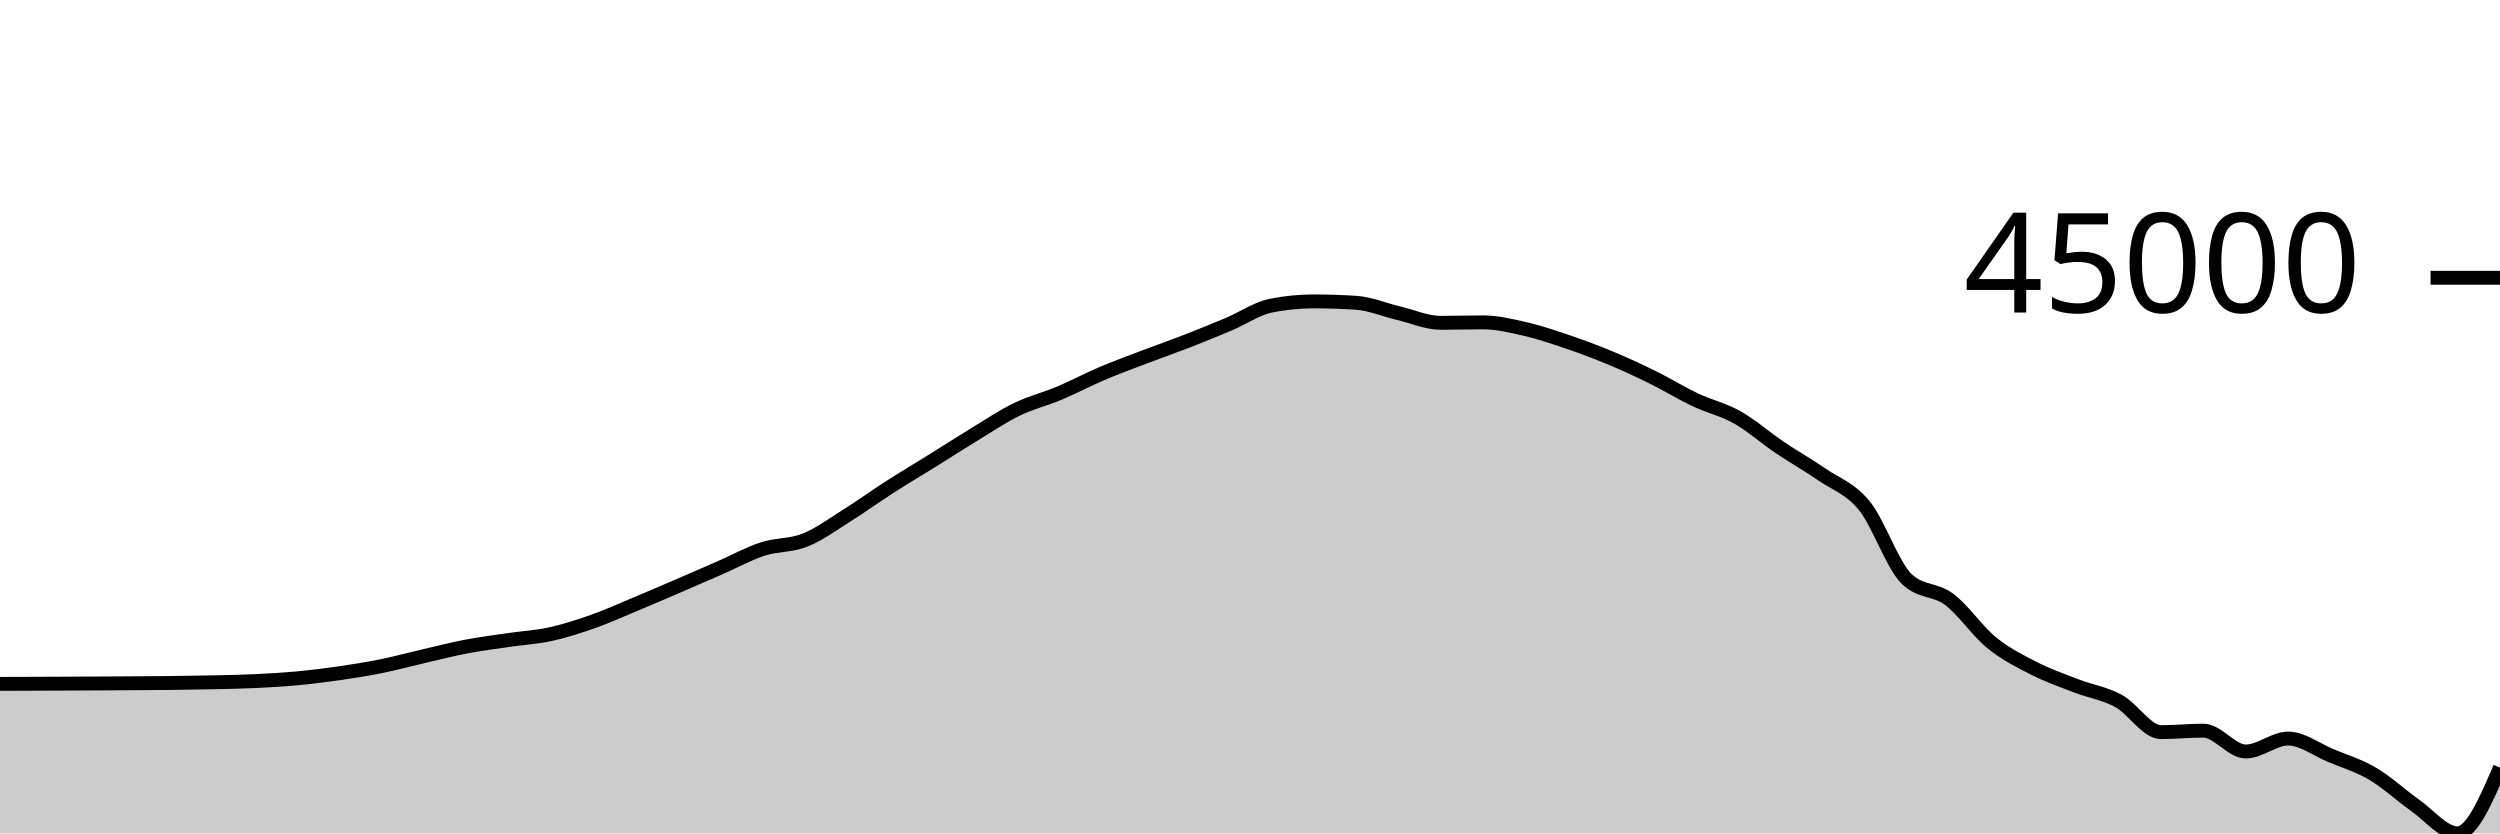
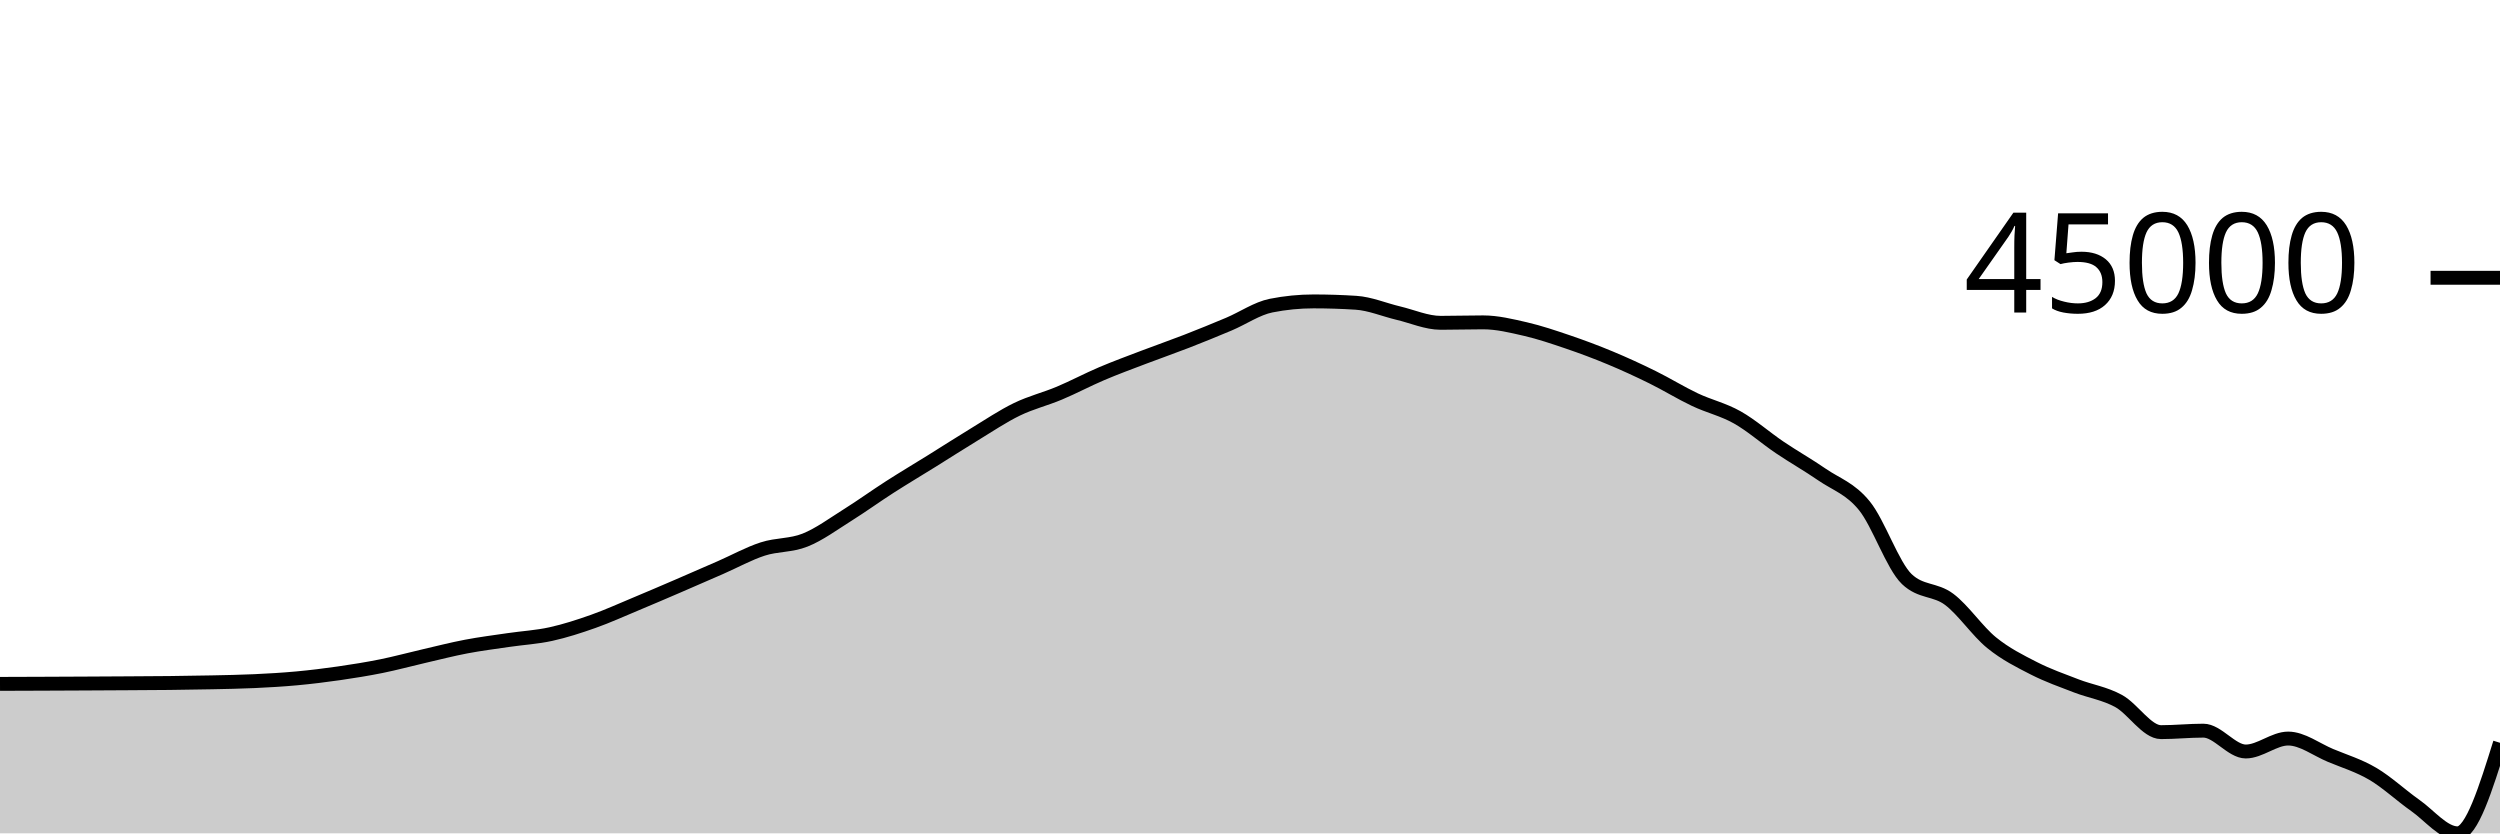
<svg xmlns="http://www.w3.org/2000/svg" viewBox="0 0 180 60">
  <g transform="translate(0,20)">
-     <path class="area" fill="rgba(0, 0, 0, 0.2)" d="M0,29.239C1.017,29.236,2.034,29.232,3.051,29.228C4.068,29.224,5.085,29.22,6.102,29.214C7.119,29.209,8.136,29.204,9.153,29.197C10.169,29.191,11.186,29.188,12.203,29.176C13.22,29.164,14.237,29.15,15.254,29.128C16.271,29.105,17.288,29.09,18.305,29.042C19.322,28.995,20.339,28.937,21.356,28.843C22.373,28.749,23.39,28.625,24.407,28.478C25.424,28.331,26.441,28.168,27.458,27.963C28.475,27.757,29.492,27.479,30.508,27.244C31.525,27.009,32.542,26.747,33.559,26.553C34.576,26.359,35.593,26.232,36.61,26.082C37.627,25.932,38.644,25.878,39.661,25.654C40.678,25.43,41.695,25.1,42.712,24.74C43.729,24.38,44.746,23.918,45.763,23.494C46.78,23.069,47.797,22.633,48.814,22.195C49.831,21.758,50.847,21.314,51.864,20.869C52.881,20.425,53.898,19.859,54.915,19.529C55.932,19.198,56.949,19.293,57.966,18.886C58.983,18.48,60,17.726,61.017,17.089C62.034,16.452,63.051,15.715,64.068,15.063C65.085,14.41,66.102,13.807,67.119,13.174C68.136,12.542,69.153,11.885,70.169,11.268C71.186,10.65,72.203,9.963,73.22,9.47C74.237,8.976,75.254,8.735,76.271,8.307C77.288,7.88,78.305,7.336,79.322,6.904C80.339,6.471,81.356,6.1,82.373,5.712C83.39,5.325,84.407,4.972,85.424,4.577C86.441,4.181,87.458,3.768,88.475,3.339C89.492,2.91,90.508,2.204,91.525,2.003C92.542,1.802,93.559,1.701,94.576,1.701C95.593,1.701,96.61,1.734,97.627,1.799C98.644,1.864,99.661,2.303,100.678,2.544C101.695,2.785,102.712,3.243,103.729,3.243C104.746,3.243,105.763,3.21,106.78,3.21C107.797,3.21,108.814,3.459,109.831,3.693C110.847,3.928,111.864,4.273,112.881,4.618C113.898,4.964,114.915,5.344,115.932,5.768C116.949,6.192,117.966,6.659,118.983,7.161C120,7.662,121.017,8.293,122.034,8.775C123.051,9.257,124.068,9.479,125.085,10.052C126.102,10.625,127.119,11.526,128.136,12.212C129.153,12.899,130.169,13.47,131.186,14.17C132.203,14.871,133.22,15.163,134.237,16.417C135.254,17.671,136.271,20.721,137.288,21.693C138.305,22.666,139.322,22.389,140.339,23.152C141.356,23.914,142.373,25.441,143.39,26.269C144.407,27.096,145.424,27.599,146.441,28.119C147.458,28.638,148.475,28.992,149.492,29.384C150.508,29.776,151.525,29.918,152.542,30.473C153.559,31.028,154.576,32.714,155.593,32.714C156.61,32.714,157.627,32.607,158.644,32.607C159.661,32.607,160.678,34.108,161.695,34.108C162.712,34.108,163.729,33.176,164.746,33.176C165.763,33.176,166.78,33.967,167.797,34.391C168.814,34.815,169.831,35.12,170.847,35.719C171.864,36.319,172.881,37.276,173.898,37.99C174.915,38.703,175.932,40,176.949,40C177.966,40,178.983,37.635,180,35.271L180,40C178.983,40,177.966,40,176.949,40C175.932,40,174.915,40,173.898,40C172.881,40,171.864,40,170.847,40C169.831,40,168.814,40,167.797,40C166.78,40,165.763,40,164.746,40C163.729,40,162.712,40,161.695,40C160.678,40,159.661,40,158.644,40C157.627,40,156.61,40,155.593,40C154.576,40,153.559,40,152.542,40C151.525,40,150.508,40,149.492,40C148.475,40,147.458,40,146.441,40C145.424,40,144.407,40,143.39,40C142.373,40,141.356,40,140.339,40C139.322,40,138.305,40,137.288,40C136.271,40,135.254,40,134.237,40C133.22,40,132.203,40,131.186,40C130.169,40,129.153,40,128.136,40C127.119,40,126.102,40,125.085,40C124.068,40,123.051,40,122.034,40C121.017,40,120,40,118.983,40C117.966,40,116.949,40,115.932,40C114.915,40,113.898,40,112.881,40C111.864,40,110.847,40,109.831,40C108.814,40,107.797,40,106.78,40C105.763,40,104.746,40,103.729,40C102.712,40,101.695,40,100.678,40C99.661,40,98.644,40,97.627,40C96.61,40,95.593,40,94.576,40C93.559,40,92.542,40,91.525,40C90.508,40,89.492,40,88.475,40C87.458,40,86.441,40,85.424,40C84.407,40,83.39,40,82.373,40C81.356,40,80.339,40,79.322,40C78.305,40,77.288,40,76.271,40C75.254,40,74.237,40,73.22,40C72.203,40,71.186,40,70.169,40C69.153,40,68.136,40,67.119,40C66.102,40,65.085,40,64.068,40C63.051,40,62.034,40,61.017,40C60,40,58.983,40,57.966,40C56.949,40,55.932,40,54.915,40C53.898,40,52.881,40,51.864,40C50.847,40,49.831,40,48.814,40C47.797,40,46.78,40,45.763,40C44.746,40,43.729,40,42.712,40C41.695,40,40.678,40,39.661,40C38.644,40,37.627,40,36.61,40C35.593,40,34.576,40,33.559,40C32.542,40,31.525,40,30.508,40C29.492,40,28.475,40,27.458,40C26.441,40,25.424,40,24.407,40C23.39,40,22.373,40,21.356,40C20.339,40,19.322,40,18.305,40C17.288,40,16.271,40,15.254,40C14.237,40,13.22,40,12.203,40C11.186,40,10.169,40,9.153,40C8.136,40,7.119,40,6.102,40C5.085,40,4.068,40,3.051,40C2.034,40,1.017,40,0,40Z" />
-     <path class="line" stroke="black" fill="none" d="M0,29.239C1.017,29.236,2.034,29.232,3.051,29.228C4.068,29.224,5.085,29.22,6.102,29.214C7.119,29.209,8.136,29.204,9.153,29.197C10.169,29.191,11.186,29.188,12.203,29.176C13.22,29.164,14.237,29.15,15.254,29.128C16.271,29.105,17.288,29.09,18.305,29.042C19.322,28.995,20.339,28.937,21.356,28.843C22.373,28.749,23.39,28.625,24.407,28.478C25.424,28.331,26.441,28.168,27.458,27.963C28.475,27.757,29.492,27.479,30.508,27.244C31.525,27.009,32.542,26.747,33.559,26.553C34.576,26.359,35.593,26.232,36.61,26.082C37.627,25.932,38.644,25.878,39.661,25.654C40.678,25.43,41.695,25.1,42.712,24.74C43.729,24.38,44.746,23.918,45.763,23.494C46.78,23.069,47.797,22.633,48.814,22.195C49.831,21.758,50.847,21.314,51.864,20.869C52.881,20.425,53.898,19.859,54.915,19.529C55.932,19.198,56.949,19.293,57.966,18.886C58.983,18.48,60,17.726,61.017,17.089C62.034,16.452,63.051,15.715,64.068,15.063C65.085,14.41,66.102,13.807,67.119,13.174C68.136,12.542,69.153,11.885,70.169,11.268C71.186,10.65,72.203,9.963,73.22,9.47C74.237,8.976,75.254,8.735,76.271,8.307C77.288,7.88,78.305,7.336,79.322,6.904C80.339,6.471,81.356,6.1,82.373,5.712C83.39,5.325,84.407,4.972,85.424,4.577C86.441,4.181,87.458,3.768,88.475,3.339C89.492,2.91,90.508,2.204,91.525,2.003C92.542,1.802,93.559,1.701,94.576,1.701C95.593,1.701,96.61,1.734,97.627,1.799C98.644,1.864,99.661,2.303,100.678,2.544C101.695,2.785,102.712,3.243,103.729,3.243C104.746,3.243,105.763,3.21,106.78,3.21C107.797,3.21,108.814,3.459,109.831,3.693C110.847,3.928,111.864,4.273,112.881,4.618C113.898,4.964,114.915,5.344,115.932,5.768C116.949,6.192,117.966,6.659,118.983,7.161C120,7.662,121.017,8.293,122.034,8.775C123.051,9.257,124.068,9.479,125.085,10.052C126.102,10.625,127.119,11.526,128.136,12.212C129.153,12.899,130.169,13.47,131.186,14.17C132.203,14.871,133.22,15.163,134.237,16.417C135.254,17.671,136.271,20.721,137.288,21.693C138.305,22.666,139.322,22.389,140.339,23.152C141.356,23.914,142.373,25.441,143.39,26.269C144.407,27.096,145.424,27.599,146.441,28.119C147.458,28.638,148.475,28.992,149.492,29.384C150.508,29.776,151.525,29.918,152.542,30.473C153.559,31.028,154.576,32.714,155.593,32.714C156.61,32.714,157.627,32.607,158.644,32.607C159.661,32.607,160.678,34.108,161.695,34.108C162.712,34.108,163.729,33.176,164.746,33.176C165.763,33.176,166.78,33.967,167.797,34.391C168.814,34.815,169.831,35.12,170.847,35.719C171.864,36.319,172.881,37.276,173.898,37.99C174.915,38.703,175.932,40,176.949,40C177.966,40,178.983,37.635,180,35.271" />
+     <path class="area" fill="rgba(0, 0, 0, 0.2)" d="M0,29.239C1.017,29.236,2.034,29.232,3.051,29.228C4.068,29.224,5.085,29.22,6.102,29.214C7.119,29.209,8.136,29.204,9.153,29.197C10.169,29.191,11.186,29.188,12.203,29.176C13.22,29.164,14.237,29.15,15.254,29.128C16.271,29.105,17.288,29.09,18.305,29.042C19.322,28.995,20.339,28.937,21.356,28.843C22.373,28.749,23.39,28.625,24.407,28.478C25.424,28.331,26.441,28.168,27.458,27.963C28.475,27.757,29.492,27.479,30.508,27.244C31.525,27.009,32.542,26.747,33.559,26.553C34.576,26.359,35.593,26.232,36.61,26.082C37.627,25.932,38.644,25.878,39.661,25.654C40.678,25.43,41.695,25.1,42.712,24.74C43.729,24.38,44.746,23.918,45.763,23.494C46.78,23.069,47.797,22.633,48.814,22.195C49.831,21.758,50.847,21.314,51.864,20.869C52.881,20.425,53.898,19.859,54.915,19.529C55.932,19.198,56.949,19.293,57.966,18.886C58.983,18.48,60,17.726,61.017,17.089C62.034,16.452,63.051,15.715,64.068,15.063C65.085,14.41,66.102,13.807,67.119,13.174C68.136,12.542,69.153,11.885,70.169,11.268C71.186,10.65,72.203,9.963,73.22,9.47C74.237,8.976,75.254,8.735,76.271,8.307C77.288,7.88,78.305,7.336,79.322,6.904C80.339,6.471,81.356,6.1,82.373,5.712C83.39,5.325,84.407,4.972,85.424,4.577C86.441,4.181,87.458,3.768,88.475,3.339C89.492,2.91,90.508,2.204,91.525,2.003C92.542,1.802,93.559,1.701,94.576,1.701C95.593,1.701,96.61,1.734,97.627,1.799C98.644,1.864,99.661,2.303,100.678,2.544C101.695,2.785,102.712,3.243,103.729,3.243C104.746,3.243,105.763,3.21,106.78,3.21C107.797,3.21,108.814,3.459,109.831,3.693C110.847,3.928,111.864,4.273,112.881,4.618C113.898,4.964,114.915,5.344,115.932,5.768C116.949,6.192,117.966,6.659,118.983,7.161C120,7.662,121.017,8.293,122.034,8.775C123.051,9.257,124.068,9.479,125.085,10.052C126.102,10.625,127.119,11.526,128.136,12.212C129.153,12.899,130.169,13.47,131.186,14.17C132.203,14.871,133.22,15.163,134.237,16.417C135.254,17.671,136.271,20.721,137.288,21.693C138.305,22.666,139.322,22.389,140.339,23.152C141.356,23.914,142.373,25.441,143.39,26.269C144.407,27.096,145.424,27.599,146.441,28.119C147.458,28.638,148.475,28.992,149.492,29.384C150.508,29.776,151.525,29.918,152.542,30.473C153.559,31.028,154.576,32.714,155.593,32.714C156.61,32.714,157.627,32.607,158.644,32.607C159.661,32.607,160.678,34.108,161.695,34.108C162.712,34.108,163.729,33.176,164.746,33.176C165.763,33.176,166.78,33.967,167.797,34.391C168.814,34.815,169.831,35.12,170.847,35.719C171.864,36.319,172.881,37.276,173.898,37.99C174.915,38.703,175.932,40,176.949,40C177.966,40,178.983,36.74,180,33.481L180,40C178.983,40,177.966,40,176.949,40C175.932,40,174.915,40,173.898,40C172.881,40,171.864,40,170.847,40C169.831,40,168.814,40,167.797,40C166.78,40,165.763,40,164.746,40C163.729,40,162.712,40,161.695,40C160.678,40,159.661,40,158.644,40C157.627,40,156.61,40,155.593,40C154.576,40,153.559,40,152.542,40C151.525,40,150.508,40,149.492,40C148.475,40,147.458,40,146.441,40C145.424,40,144.407,40,143.39,40C142.373,40,141.356,40,140.339,40C139.322,40,138.305,40,137.288,40C136.271,40,135.254,40,134.237,40C133.22,40,132.203,40,131.186,40C130.169,40,129.153,40,128.136,40C127.119,40,126.102,40,125.085,40C124.068,40,123.051,40,122.034,40C121.017,40,120,40,118.983,40C117.966,40,116.949,40,115.932,40C114.915,40,113.898,40,112.881,40C111.864,40,110.847,40,109.831,40C108.814,40,107.797,40,106.78,40C105.763,40,104.746,40,103.729,40C102.712,40,101.695,40,100.678,40C99.661,40,98.644,40,97.627,40C96.61,40,95.593,40,94.576,40C93.559,40,92.542,40,91.525,40C90.508,40,89.492,40,88.475,40C87.458,40,86.441,40,85.424,40C84.407,40,83.39,40,82.373,40C81.356,40,80.339,40,79.322,40C78.305,40,77.288,40,76.271,40C75.254,40,74.237,40,73.22,40C72.203,40,71.186,40,70.169,40C69.153,40,68.136,40,67.119,40C66.102,40,65.085,40,64.068,40C63.051,40,62.034,40,61.017,40C60,40,58.983,40,57.966,40C56.949,40,55.932,40,54.915,40C53.898,40,52.881,40,51.864,40C50.847,40,49.831,40,48.814,40C47.797,40,46.78,40,45.763,40C44.746,40,43.729,40,42.712,40C41.695,40,40.678,40,39.661,40C38.644,40,37.627,40,36.61,40C35.593,40,34.576,40,33.559,40C32.542,40,31.525,40,30.508,40C29.492,40,28.475,40,27.458,40C26.441,40,25.424,40,24.407,40C23.39,40,22.373,40,21.356,40C20.339,40,19.322,40,18.305,40C17.288,40,16.271,40,15.254,40C14.237,40,13.22,40,12.203,40C11.186,40,10.169,40,9.153,40C8.136,40,7.119,40,6.102,40C5.085,40,4.068,40,3.051,40C2.034,40,1.017,40,0,40Z" />
+     <path class="line" stroke="black" fill="none" d="M0,29.239C1.017,29.236,2.034,29.232,3.051,29.228C4.068,29.224,5.085,29.22,6.102,29.214C7.119,29.209,8.136,29.204,9.153,29.197C10.169,29.191,11.186,29.188,12.203,29.176C13.22,29.164,14.237,29.15,15.254,29.128C16.271,29.105,17.288,29.09,18.305,29.042C19.322,28.995,20.339,28.937,21.356,28.843C22.373,28.749,23.39,28.625,24.407,28.478C25.424,28.331,26.441,28.168,27.458,27.963C28.475,27.757,29.492,27.479,30.508,27.244C31.525,27.009,32.542,26.747,33.559,26.553C34.576,26.359,35.593,26.232,36.61,26.082C37.627,25.932,38.644,25.878,39.661,25.654C40.678,25.43,41.695,25.1,42.712,24.74C43.729,24.38,44.746,23.918,45.763,23.494C46.78,23.069,47.797,22.633,48.814,22.195C49.831,21.758,50.847,21.314,51.864,20.869C52.881,20.425,53.898,19.859,54.915,19.529C55.932,19.198,56.949,19.293,57.966,18.886C58.983,18.48,60,17.726,61.017,17.089C62.034,16.452,63.051,15.715,64.068,15.063C65.085,14.41,66.102,13.807,67.119,13.174C68.136,12.542,69.153,11.885,70.169,11.268C71.186,10.65,72.203,9.963,73.22,9.47C74.237,8.976,75.254,8.735,76.271,8.307C77.288,7.88,78.305,7.336,79.322,6.904C80.339,6.471,81.356,6.1,82.373,5.712C83.39,5.325,84.407,4.972,85.424,4.577C86.441,4.181,87.458,3.768,88.475,3.339C89.492,2.91,90.508,2.204,91.525,2.003C92.542,1.802,93.559,1.701,94.576,1.701C95.593,1.701,96.61,1.734,97.627,1.799C98.644,1.864,99.661,2.303,100.678,2.544C101.695,2.785,102.712,3.243,103.729,3.243C104.746,3.243,105.763,3.21,106.78,3.21C107.797,3.21,108.814,3.459,109.831,3.693C110.847,3.928,111.864,4.273,112.881,4.618C113.898,4.964,114.915,5.344,115.932,5.768C116.949,6.192,117.966,6.659,118.983,7.161C120,7.662,121.017,8.293,122.034,8.775C123.051,9.257,124.068,9.479,125.085,10.052C126.102,10.625,127.119,11.526,128.136,12.212C129.153,12.899,130.169,13.47,131.186,14.17C132.203,14.871,133.22,15.163,134.237,16.417C135.254,17.671,136.271,20.721,137.288,21.693C138.305,22.666,139.322,22.389,140.339,23.152C141.356,23.914,142.373,25.441,143.39,26.269C144.407,27.096,145.424,27.599,146.441,28.119C147.458,28.638,148.475,28.992,149.492,29.384C150.508,29.776,151.525,29.918,152.542,30.473C153.559,31.028,154.576,32.714,155.593,32.714C156.61,32.714,157.627,32.607,158.644,32.607C159.661,32.607,160.678,34.108,161.695,34.108C162.712,34.108,163.729,33.176,164.746,33.176C165.763,33.176,166.78,33.967,167.797,34.391C168.814,34.815,169.831,35.12,170.847,35.719C171.864,36.319,172.881,37.276,173.898,37.99C174.915,38.703,175.932,40,176.949,40C177.966,40,178.983,36.74,180,33.481" />
    <path class="axis-ceiling" stroke-width="1" stroke="black" fill="none" d="M175,0L180,0" />
    <text class="axis-ceiling-label" font-family="sans-serif" text-anchor="end" font-size="10px" x="170" y="2.5">45000</text>
  </g>
</svg>
